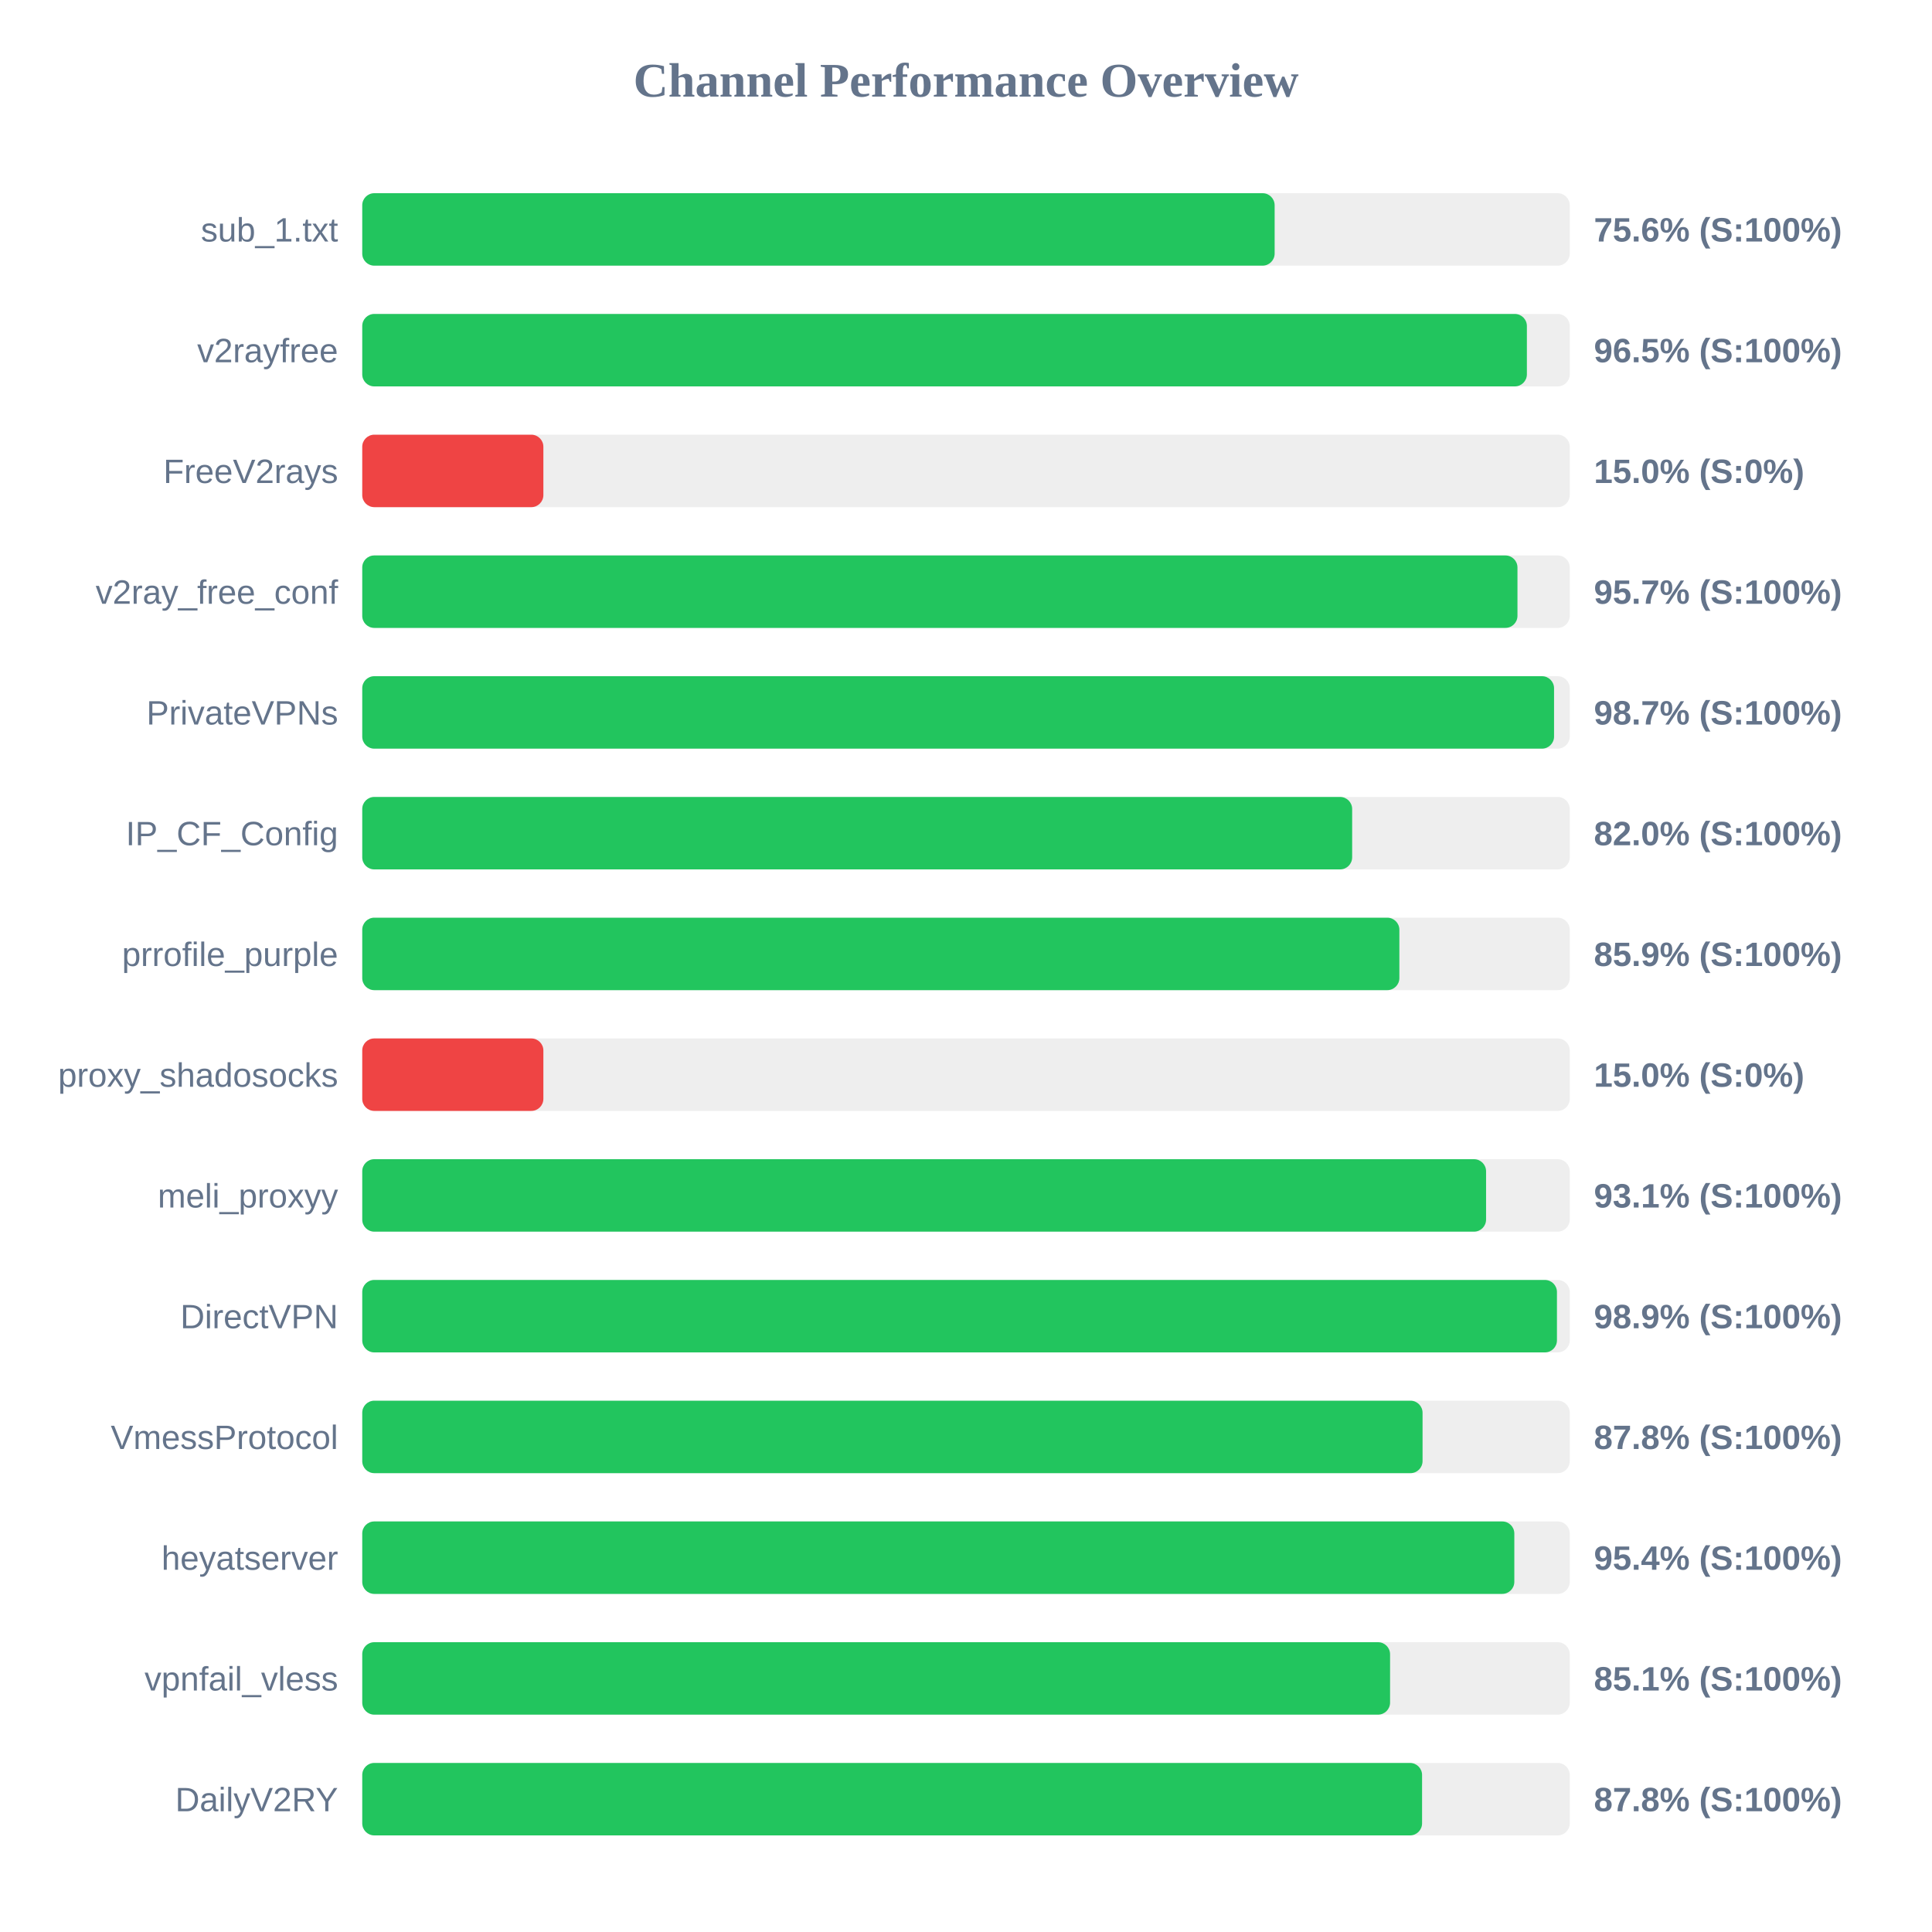
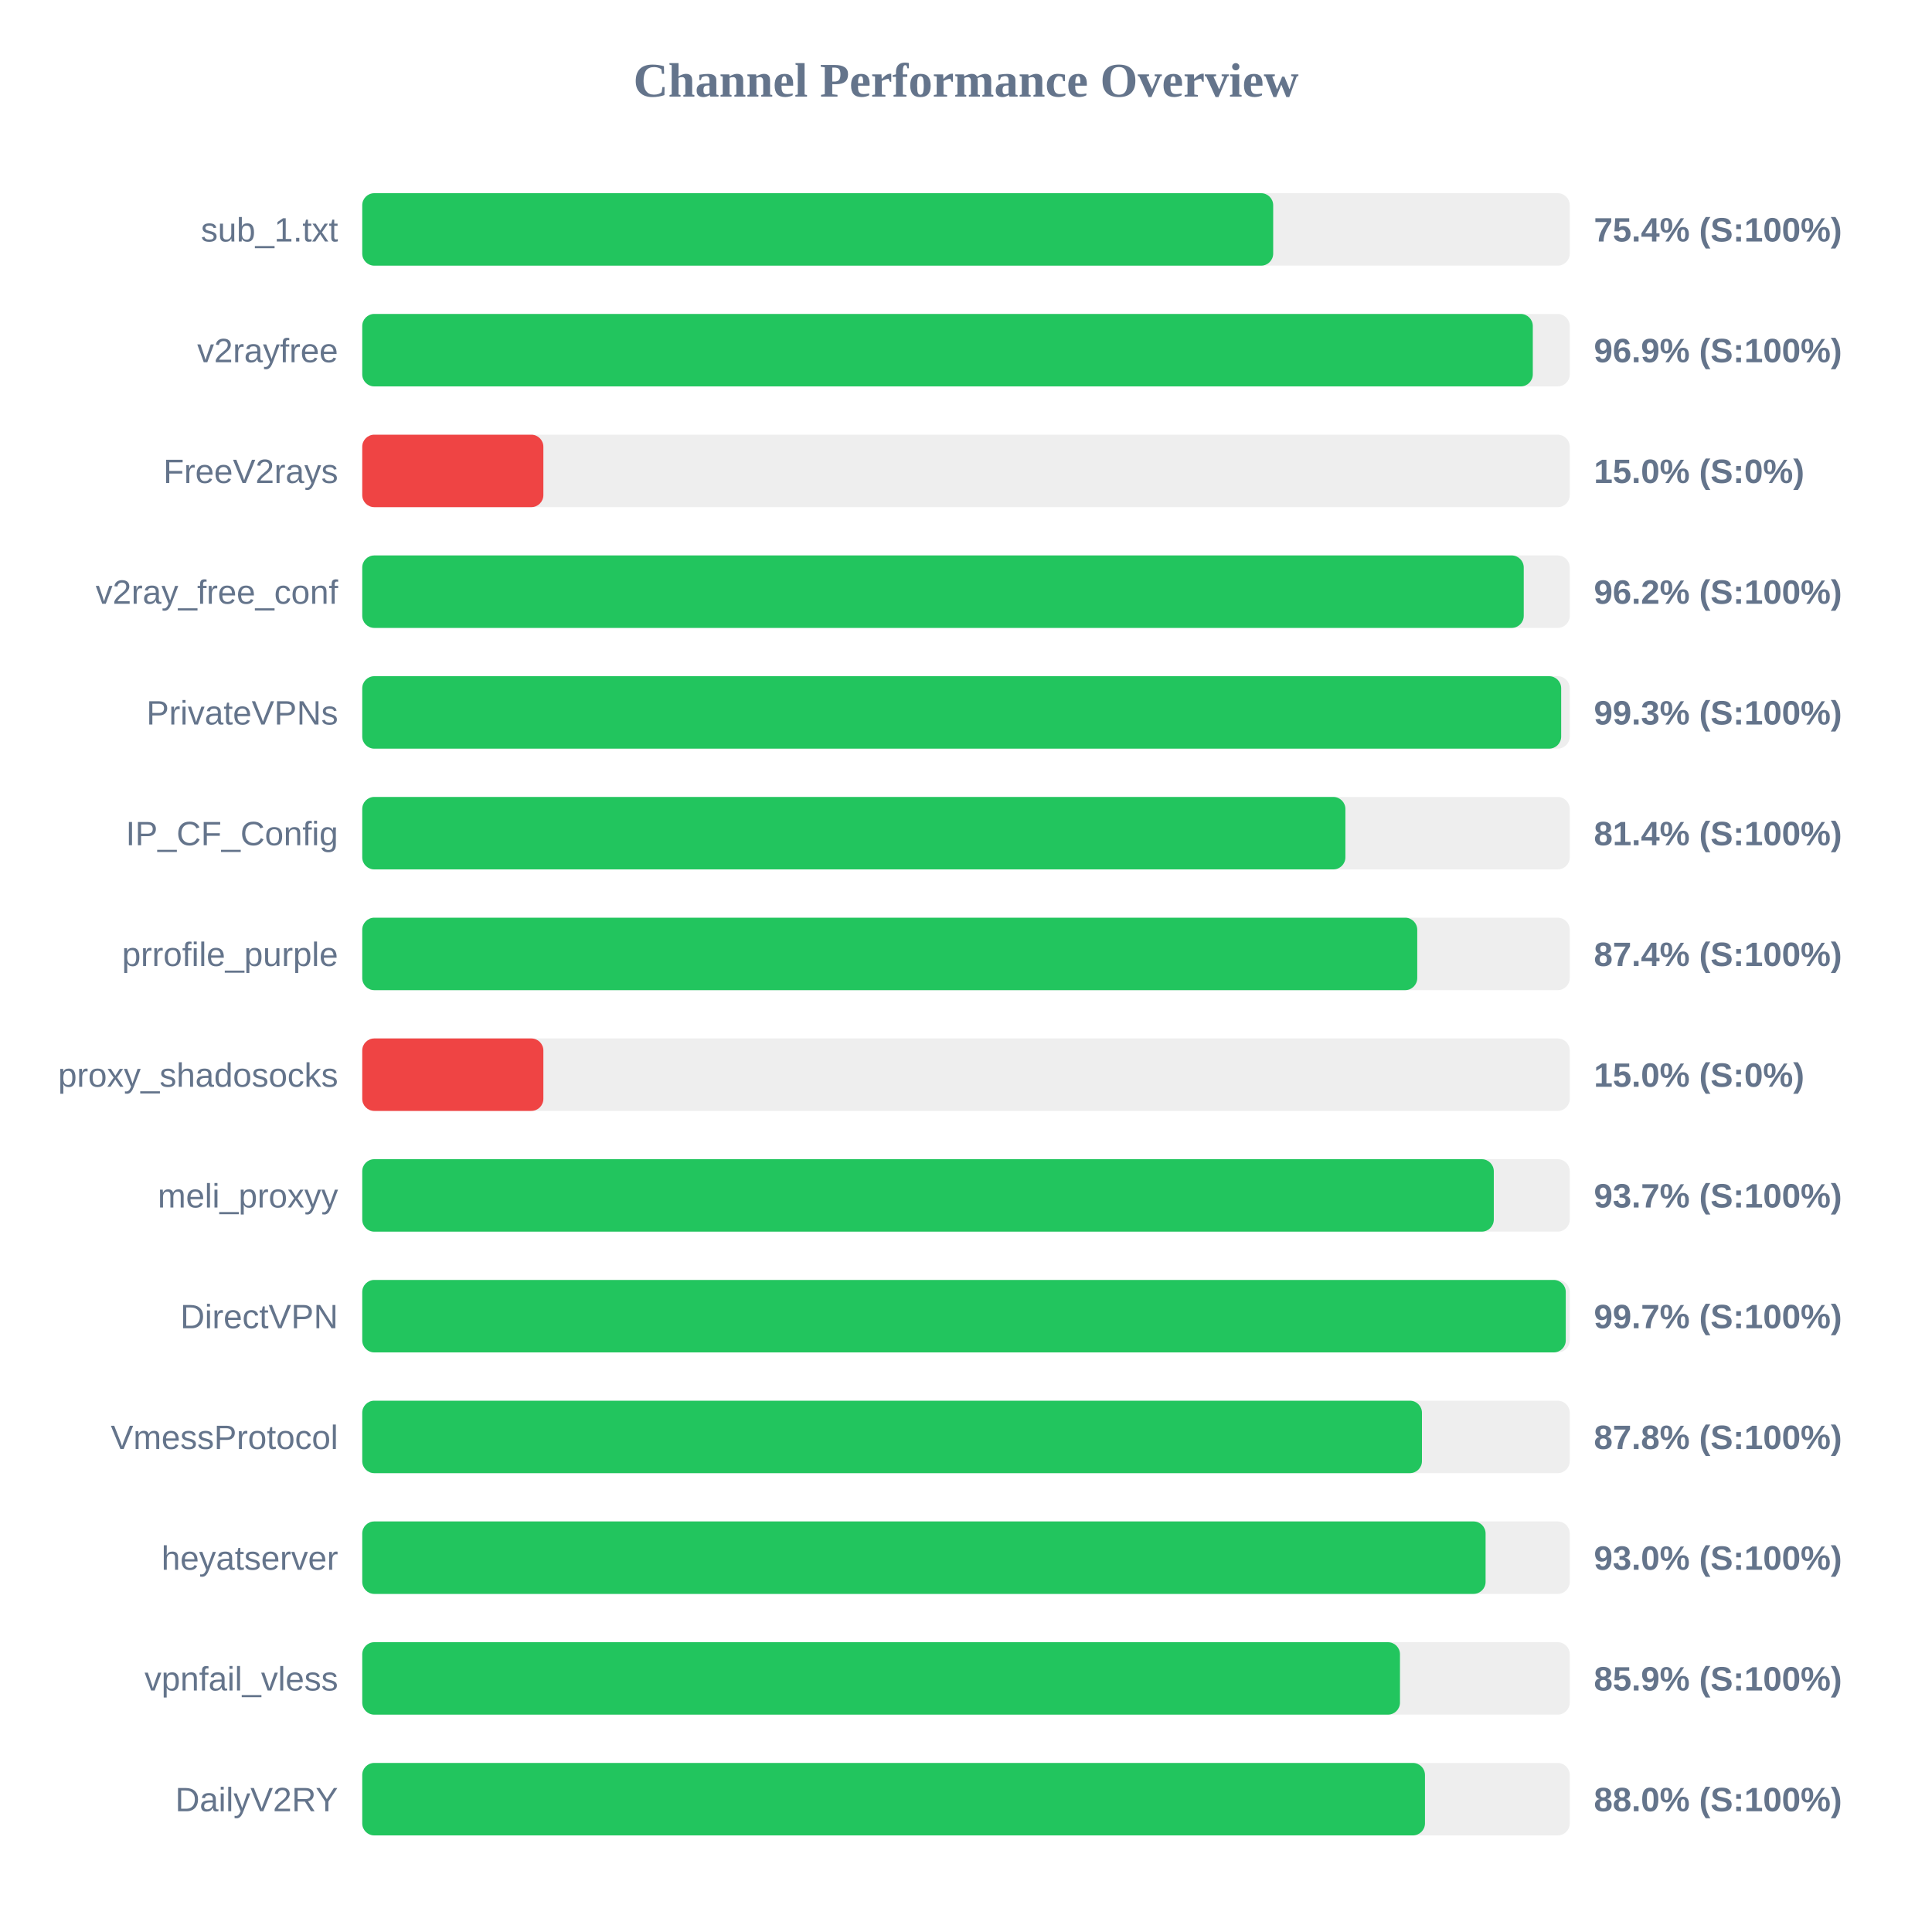
<svg xmlns="http://www.w3.org/2000/svg" width="800" height="800" version="1.1">
  <style>
        .row { font: 14px Arial; fill: #64748b; }
        .score { font: bold 14px Arial; fill: #64748b; }
    </style>
  <text x="400" y="40" text-anchor="middle" font-size="20px" font-weight="bold" fill="#64748b">Channel Performance Overview</text>
  <rect x="150" y="80" width="500" height="30" fill="#eee" rx="5" />
-   <rect x="150" y="80" width="377.8" height="30" fill="#22c55e" rx="5" />
+   <rect x="150" y="80" width="377.2" height="30" fill="#22c55e" rx="5" />
  <text x="140" y="100" text-anchor="end" class="row">sub_1.txt</text>
-   <text x="660" y="100" text-anchor="start" class="score">75.6% (S:100%)</text>
+   <text x="660" y="100" text-anchor="start" class="score">75.4% (S:100%)</text>
  <rect x="150" y="130" width="500" height="30" fill="#eee" rx="5" />
-   <rect x="150" y="130" width="482.25" height="30" fill="#22c55e" rx="5" />
+   <rect x="150" y="130" width="484.7" height="30" fill="#22c55e" rx="5" />
  <text x="140" y="150" text-anchor="end" class="row">v2rayfree</text>
-   <text x="660" y="150" text-anchor="start" class="score">96.5% (S:100%)</text>
+   <text x="660" y="150" text-anchor="start" class="score">96.9% (S:100%)</text>
  <rect x="150" y="180" width="500" height="30" fill="#eee" rx="5" />
  <rect x="150" y="180" width="75.0" height="30" fill="#ef4444" rx="5" />
  <text x="140" y="200" text-anchor="end" class="row">FreeV2rays</text>
  <text x="660" y="200" text-anchor="start" class="score">15.0% (S:0%)</text>
  <rect x="150" y="230" width="500" height="30" fill="#eee" rx="5" />
-   <rect x="150" y="230" width="478.35" height="30" fill="#22c55e" rx="5" />
+   <rect x="150" y="230" width="480.95" height="30" fill="#22c55e" rx="5" />
  <text x="140" y="250" text-anchor="end" class="row">v2ray_free_conf</text>
-   <text x="660" y="250" text-anchor="start" class="score">95.7% (S:100%)</text>
+   <text x="660" y="250" text-anchor="start" class="score">96.2% (S:100%)</text>
  <rect x="150" y="280" width="500" height="30" fill="#eee" rx="5" />
-   <rect x="150" y="280" width="493.5" height="30" fill="#22c55e" rx="5" />
+   <rect x="150" y="280" width="496.45" height="30" fill="#22c55e" rx="5" />
  <text x="140" y="300" text-anchor="end" class="row">PrivateVPNs</text>
-   <text x="660" y="300" text-anchor="start" class="score">98.7% (S:100%)</text>
+   <text x="660" y="300" text-anchor="start" class="score">99.3% (S:100%)</text>
  <rect x="150" y="330" width="500" height="30" fill="#eee" rx="5" />
-   <rect x="150" y="330" width="409.9" height="30" fill="#22c55e" rx="5" />
+   <rect x="150" y="330" width="407.1" height="30" fill="#22c55e" rx="5" />
  <text x="140" y="350" text-anchor="end" class="row">IP_CF_Config</text>
-   <text x="660" y="350" text-anchor="start" class="score">82.0% (S:100%)</text>
+   <text x="660" y="350" text-anchor="start" class="score">81.4% (S:100%)</text>
  <rect x="150" y="380" width="500" height="30" fill="#eee" rx="5" />
-   <rect x="150" y="380" width="429.45" height="30" fill="#22c55e" rx="5" />
+   <rect x="150" y="380" width="436.85" height="30" fill="#22c55e" rx="5" />
  <text x="140" y="400" text-anchor="end" class="row">prrofile_purple</text>
-   <text x="660" y="400" text-anchor="start" class="score">85.9% (S:100%)</text>
+   <text x="660" y="400" text-anchor="start" class="score">87.4% (S:100%)</text>
  <rect x="150" y="430" width="500" height="30" fill="#eee" rx="5" />
  <rect x="150" y="430" width="75.0" height="30" fill="#ef4444" rx="5" />
  <text x="140" y="450" text-anchor="end" class="row">proxy_shadosocks</text>
  <text x="660" y="450" text-anchor="start" class="score">15.0% (S:0%)</text>
  <rect x="150" y="480" width="500" height="30" fill="#eee" rx="5" />
-   <rect x="150" y="480" width="465.35" height="30" fill="#22c55e" rx="5" />
+   <rect x="150" y="480" width="468.55" height="30" fill="#22c55e" rx="5" />
  <text x="140" y="500" text-anchor="end" class="row">meli_proxyy</text>
-   <text x="660" y="500" text-anchor="start" class="score">93.1% (S:100%)</text>
+   <text x="660" y="500" text-anchor="start" class="score">93.7% (S:100%)</text>
  <rect x="150" y="530" width="500" height="30" fill="#eee" rx="5" />
-   <rect x="150" y="530" width="494.7" height="30" fill="#22c55e" rx="5" />
+   <rect x="150" y="530" width="498.35" height="30" fill="#22c55e" rx="5" />
  <text x="140" y="550" text-anchor="end" class="row">DirectVPN</text>
-   <text x="660" y="550" text-anchor="start" class="score">98.9% (S:100%)</text>
+   <text x="660" y="550" text-anchor="start" class="score">99.7% (S:100%)</text>
  <rect x="150" y="580" width="500" height="30" fill="#eee" rx="5" />
-   <rect x="150" y="580" width="439.05" height="30" fill="#22c55e" rx="5" />
+   <rect x="150" y="580" width="438.8" height="30" fill="#22c55e" rx="5" />
  <text x="140" y="600" text-anchor="end" class="row">VmessProtocol</text>
  <text x="660" y="600" text-anchor="start" class="score">87.8% (S:100%)</text>
  <rect x="150" y="630" width="500" height="30" fill="#eee" rx="5" />
-   <rect x="150" y="630" width="477.05" height="30" fill="#22c55e" rx="5" />
+   <rect x="150" y="630" width="465.15" height="30" fill="#22c55e" rx="5" />
  <text x="140" y="650" text-anchor="end" class="row">heyatserver</text>
-   <text x="660" y="650" text-anchor="start" class="score">95.4% (S:100%)</text>
+   <text x="660" y="650" text-anchor="start" class="score">93.0% (S:100%)</text>
  <rect x="150" y="680" width="500" height="30" fill="#eee" rx="5" />
-   <rect x="150" y="680" width="425.6" height="30" fill="#22c55e" rx="5" />
+   <rect x="150" y="680" width="429.7" height="30" fill="#22c55e" rx="5" />
  <text x="140" y="700" text-anchor="end" class="row">vpnfail_vless</text>
-   <text x="660" y="700" text-anchor="start" class="score">85.1% (S:100%)</text>
+   <text x="660" y="700" text-anchor="start" class="score">85.9% (S:100%)</text>
  <rect x="150" y="730" width="500" height="30" fill="#eee" rx="5" />
-   <rect x="150" y="730" width="438.85" height="30" fill="#22c55e" rx="5" />
+   <rect x="150" y="730" width="440.05" height="30" fill="#22c55e" rx="5" />
  <text x="140" y="750" text-anchor="end" class="row">DailyV2RY</text>
-   <text x="660" y="750" text-anchor="start" class="score">87.8% (S:100%)</text>
+   <text x="660" y="750" text-anchor="start" class="score">88.0% (S:100%)</text>
</svg>
